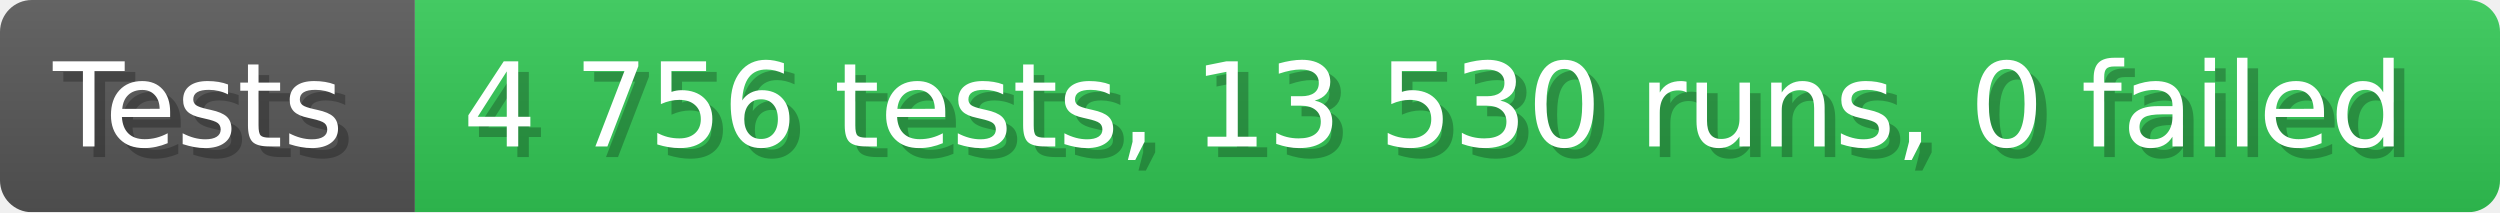
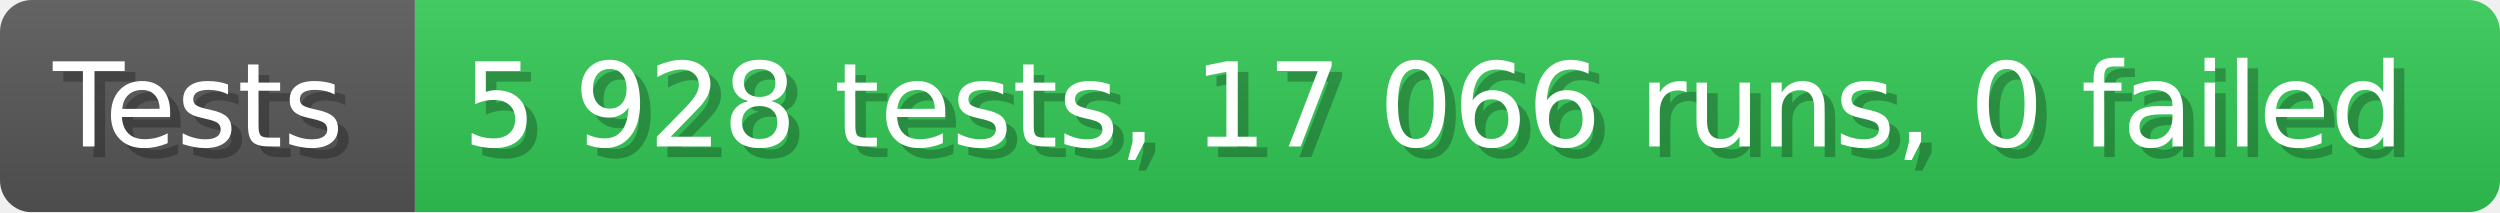
- <svg xmlns="http://www.w3.org/2000/svg" width="235.6" height="20" viewBox="0 0 2356 200" role="img" aria-label="Tests: 4 756 tests, 13 530 runs, 0 failed">
+ <svg xmlns="http://www.w3.org/2000/svg" width="235.6" height="20" viewBox="0 0 2356 200" role="img" aria-label="Tests: 5 928 tests, 17 066 runs, 0 failed">
  <linearGradient id="a" x2="0" y2="100%">
    <stop offset="0" stop-opacity=".1" stop-color="#EEE" />
    <stop offset="1" stop-opacity=".1" />
  </linearGradient>
  <mask id="m">
    <rect width="2356" height="200" rx="30" fill="#FFF" />
  </mask>
  <g mask="url(#m)">
    <rect width="391" height="200" fill="#555" />
    <rect width="1965" height="200" fill="#31c653" x="391" />
    <rect width="2356" height="200" fill="url(#a)" />
  </g>
  <g aria-hidden="true" fill="#fff" text-anchor="start" font-family="Verdana,DejaVu Sans,sans-serif" font-size="110">
    <text x="60" y="148" textLength="291" fill="#000" opacity="0.25">Tests</text>
    <text x="50" y="138" textLength="291">Tests</text>
-     <text x="446" y="148" textLength="1865" fill="#000" opacity="0.25">4 756 tests, 13 530 runs, 0 failed</text>
-     <text x="436" y="138" textLength="1865">4 756 tests, 13 530 runs, 0 failed</text>
+     <text x="446" y="148" textLength="1865" fill="#000" opacity="0.25">5 928 tests, 17 066 runs, 0 failed</text>
+     <text x="436" y="138" textLength="1865">5 928 tests, 17 066 runs, 0 failed</text>
  </g>
</svg>
